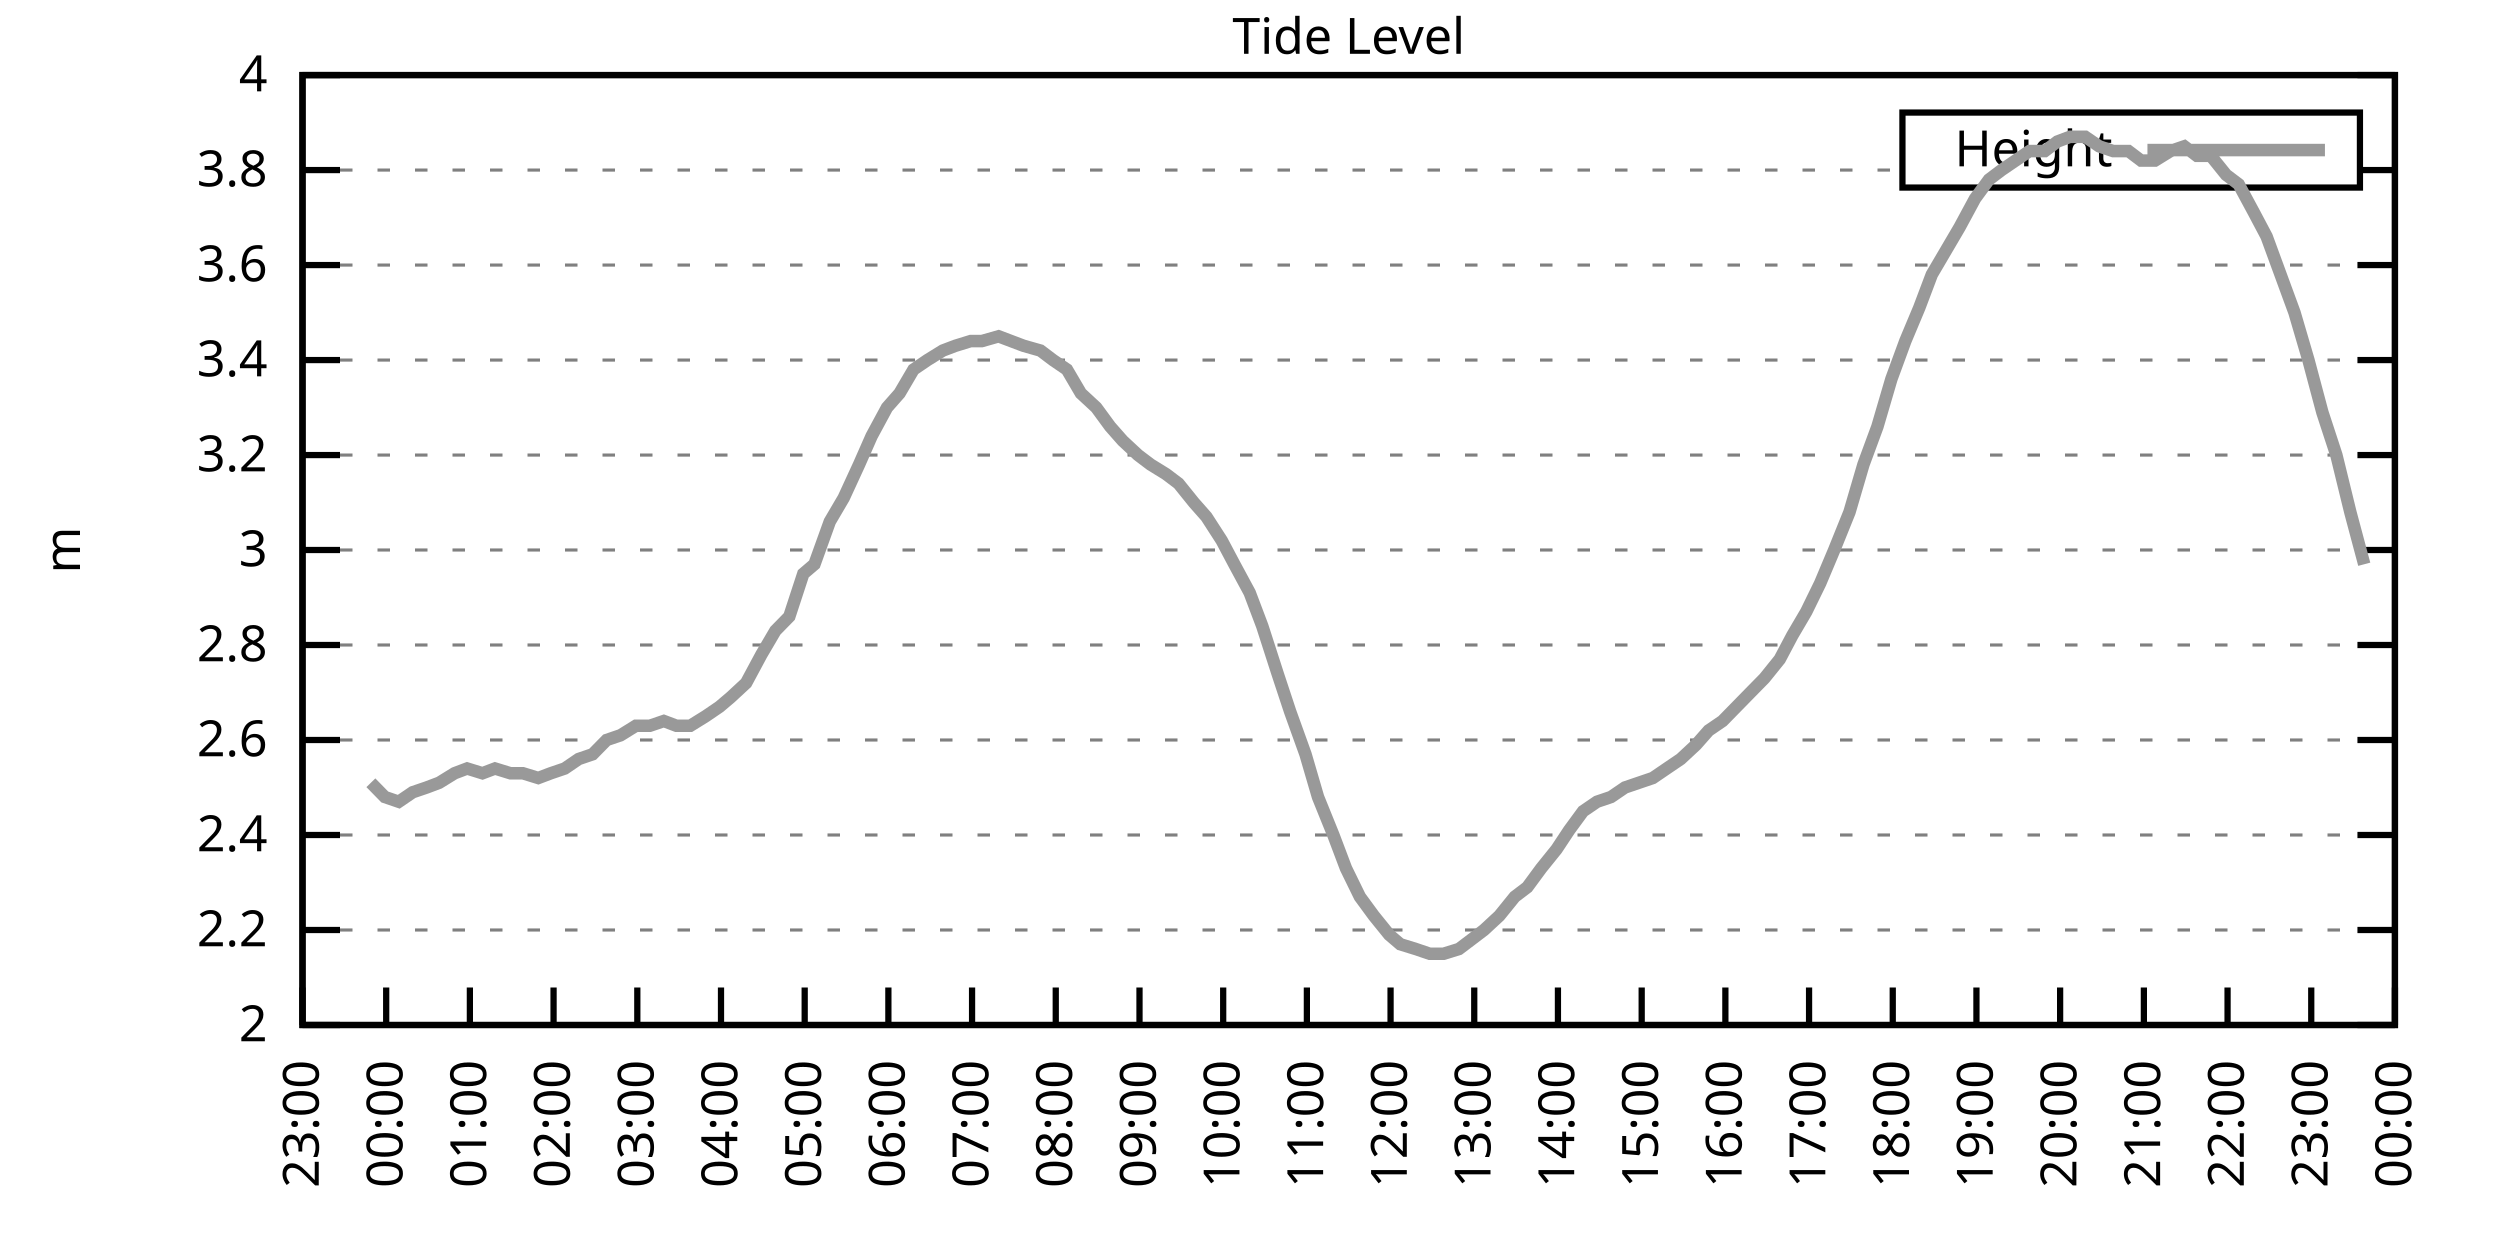
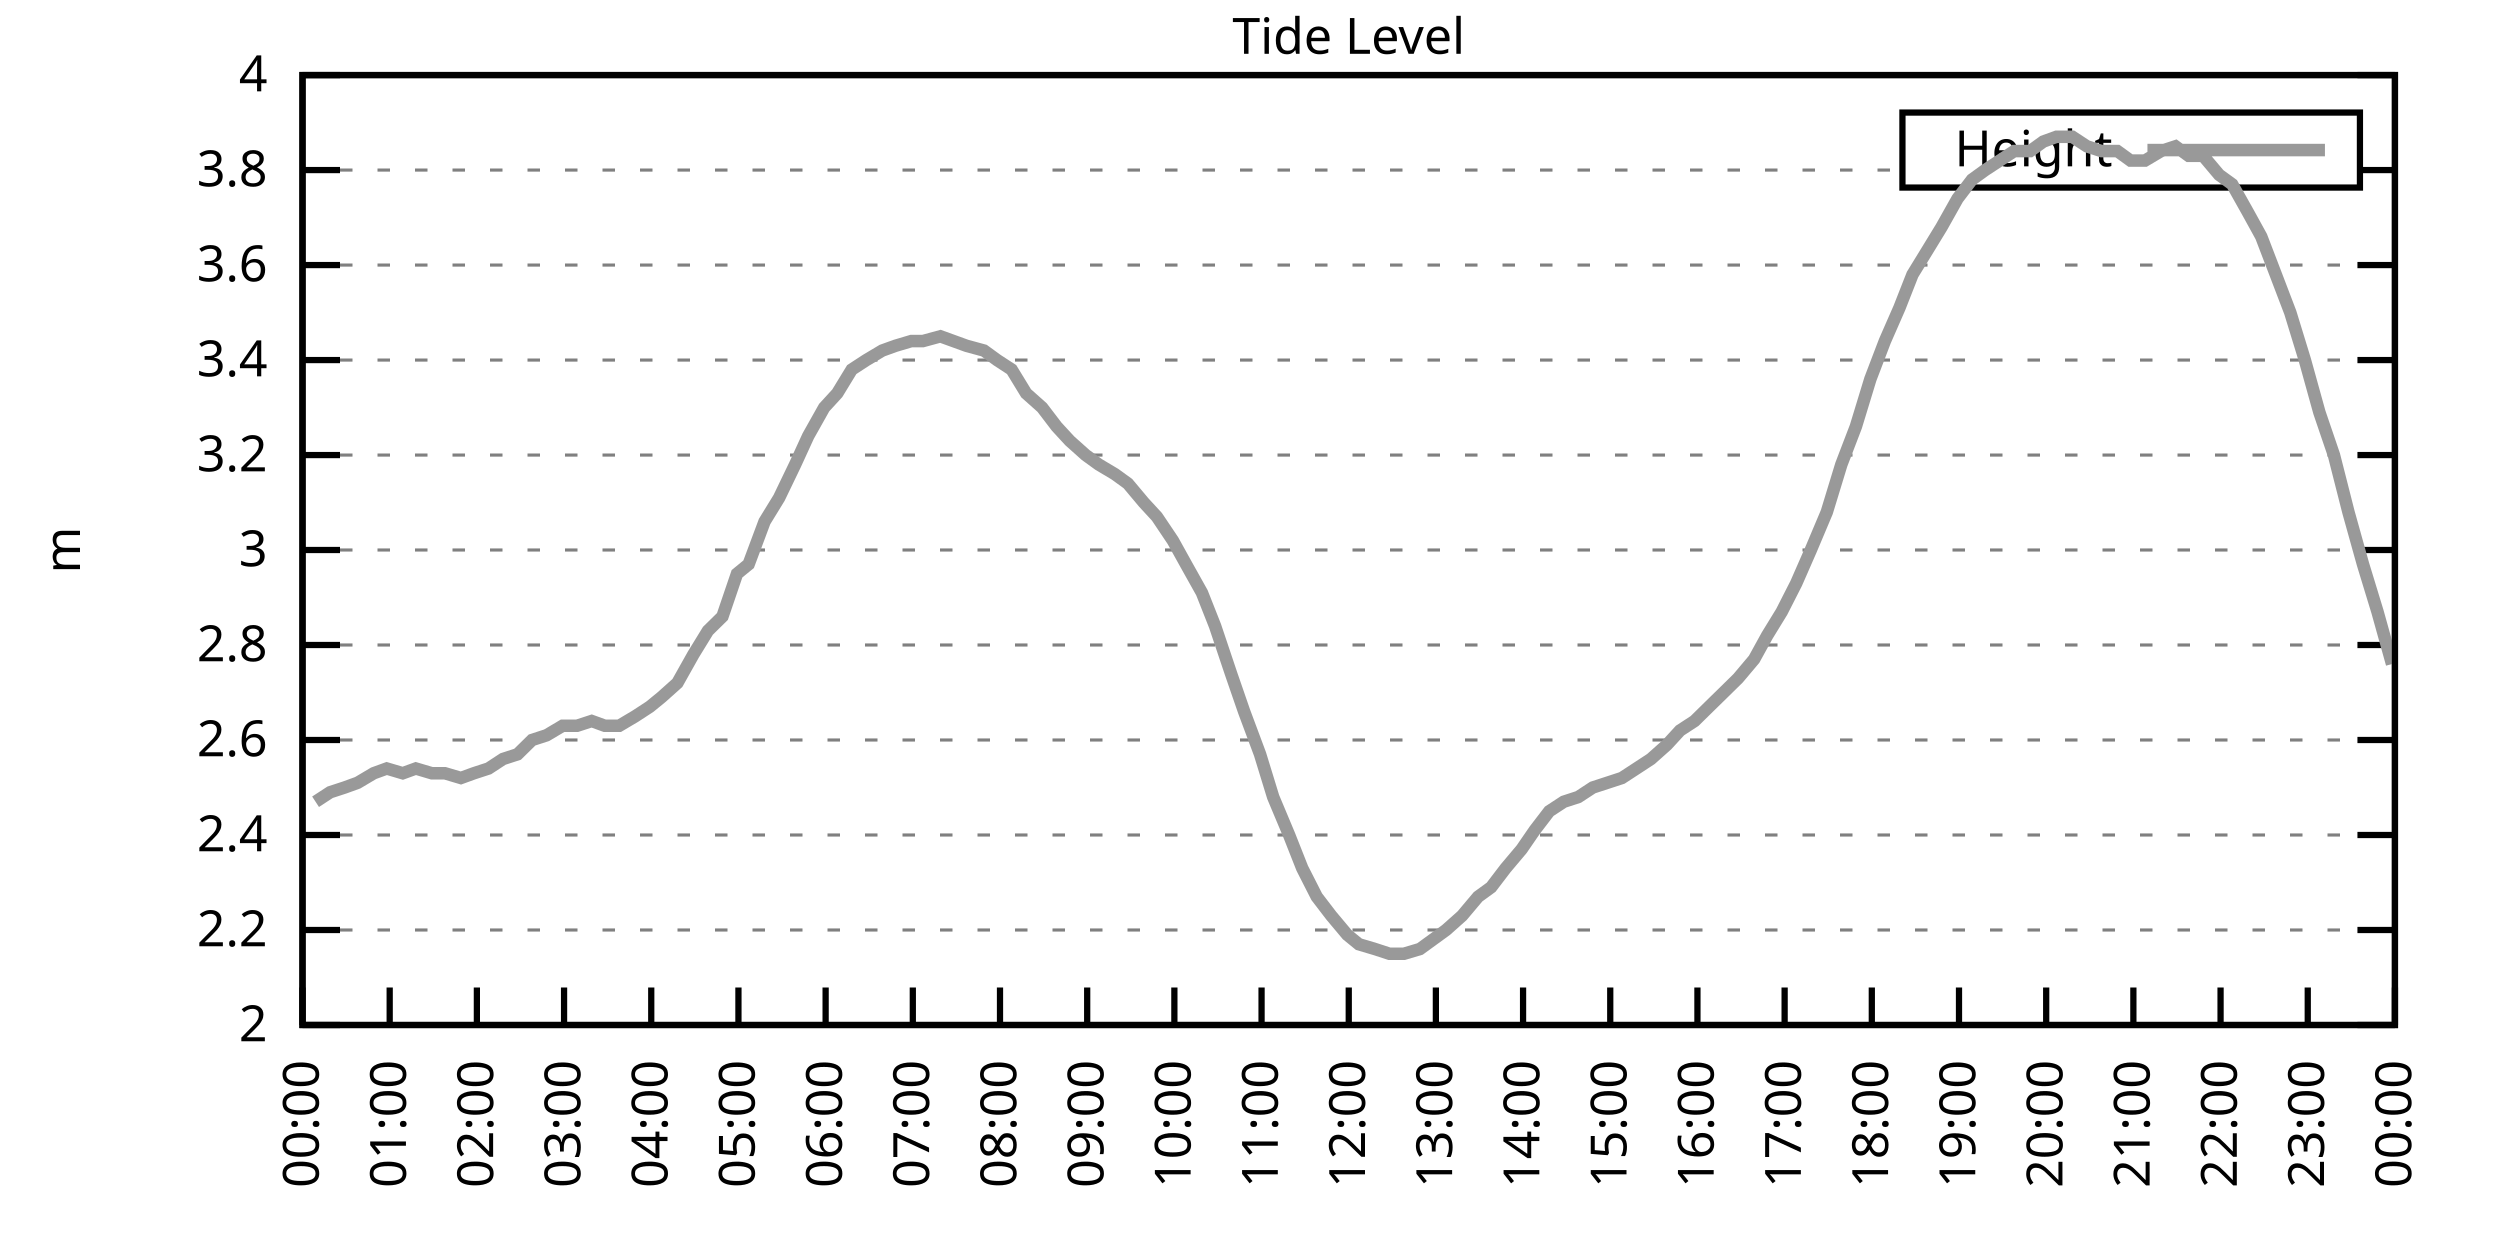
<svg xmlns="http://www.w3.org/2000/svg" xmlns:xlink="http://www.w3.org/1999/xlink" width="400" height="200" viewBox="0 0 400 200">
  <g id="gnuplot_canvas">
    <rect x="0" y="0" width="400" height="200" fill="none" />
    <defs>
      <circle id="gpDot" r="0.5" stroke-width="0.5" stroke="currentColor" />
      <path id="gpPt0" stroke-width="0.333" stroke="currentColor" d="M-1,0 h2 M0,-1 v2" />
      <path id="gpPt1" stroke-width="0.333" stroke="currentColor" d="M-1,-1 L1,1 M1,-1 L-1,1" />
      <path id="gpPt2" stroke-width="0.333" stroke="currentColor" d="M-1,0 L1,0 M0,-1 L0,1 M-1,-1 L1,1 M-1,1 L1,-1" />
      <rect id="gpPt3" stroke-width="0.333" stroke="currentColor" x="-1" y="-1" width="2" height="2" />
      <rect id="gpPt4" stroke-width="0.333" stroke="currentColor" fill="currentColor" x="-1" y="-1" width="2" height="2" />
      <circle id="gpPt5" stroke-width="0.333" stroke="currentColor" cx="0" cy="0" r="1" />
      <use xlink:href="#gpPt5" id="gpPt6" fill="currentColor" stroke="none" />
      <path id="gpPt7" stroke-width="0.333" stroke="currentColor" d="M0,-1.33 L-1.33,0.67 L1.33,0.67 z" />
      <use xlink:href="#gpPt7" id="gpPt8" fill="currentColor" stroke="none" />
      <use xlink:href="#gpPt7" id="gpPt9" stroke="currentColor" transform="rotate(180)" />
      <use xlink:href="#gpPt9" id="gpPt10" fill="currentColor" stroke="none" />
      <use xlink:href="#gpPt3" id="gpPt11" stroke="currentColor" transform="rotate(45)" />
      <use xlink:href="#gpPt11" id="gpPt12" fill="currentColor" stroke="none" />
      <path id="gpPt13" stroke-width="0.333" stroke="currentColor" d="M0,1.330 L1.265,0.411 L0.782,-1.067 L-0.782,-1.076 L-1.265,0.411 z" />
      <use xlink:href="#gpPt13" id="gpPt14" fill="currentColor" stroke="none" />
      <filter id="textbox" filterUnits="objectBoundingBox" x="0" y="0" height="1" width="1">
        <feFlood flood-color="white" flood-opacity="1" result="bgnd" />
        <feComposite in="SourceGraphic" in2="bgnd" operator="atop" />
      </filter>
      <filter id="greybox" filterUnits="objectBoundingBox" x="0" y="0" height="1" width="1">
        <feFlood flood-color="lightgrey" flood-opacity="1" result="grey" />
        <feComposite in="SourceGraphic" in2="grey" operator="atop" />
      </filter>
    </defs>
    <g fill="none" color="white" stroke="currentColor" stroke-width="1.00" stroke-linecap="butt" stroke-linejoin="miter">
</g>
    <g fill="none" color="black" stroke="currentColor" stroke-width="1.00" stroke-linecap="butt" stroke-linejoin="miter">
      <g stroke="none" shape-rendering="crispEdges">
        <polygon fill="rgb(255, 255, 255)" points="48.40,164.00 383.18,164.00 383.18,12.02 48.40,12.02 " />
      </g>
    </g>
    <g fill="none" color="black" stroke="currentColor" stroke-width="1.00" stroke-linecap="butt" stroke-linejoin="miter">
</g>
    <g fill="none" color="black" stroke="black" stroke-width="0.50" stroke-linecap="butt" stroke-linejoin="miter">
</g>
    <g fill="none" color="gray" stroke="currentColor" stroke-width="0.50" stroke-linecap="butt" stroke-linejoin="miter">
      <path stroke="gray" stroke-dasharray="2,4" class="gridline" d="M48.40,164.00 L383.19,164.00  " />
    </g>
    <g fill="none" color="gray" stroke="gray" stroke-width="1.00" stroke-linecap="butt" stroke-linejoin="miter">
</g>
    <g fill="none" color="black" stroke="currentColor" stroke-width="1.00" stroke-linecap="butt" stroke-linejoin="miter">
      <path stroke="black" d="M48.40,164.00 L54.40,164.00 M383.19,164.00 L377.19,164.00  " />
      <g transform="translate(42.80,166.60)" stroke="none" fill="black" font-family="Sans" font-size="8.00" text-anchor="end">
        <text>
          <tspan font-family="Sans"> 2</tspan>
        </text>
      </g>
    </g>
    <g fill="none" color="black" stroke="currentColor" stroke-width="1.00" stroke-linecap="butt" stroke-linejoin="miter">
</g>
    <g fill="none" color="black" stroke="black" stroke-width="0.50" stroke-linecap="butt" stroke-linejoin="miter">
</g>
    <g fill="none" color="gray" stroke="currentColor" stroke-width="0.50" stroke-linecap="butt" stroke-linejoin="miter">
      <path stroke="gray" stroke-dasharray="2,4" class="gridline" d="M48.40,148.80 L383.19,148.80  " />
    </g>
    <g fill="none" color="gray" stroke="gray" stroke-width="1.00" stroke-linecap="butt" stroke-linejoin="miter">
</g>
    <g fill="none" color="black" stroke="currentColor" stroke-width="1.00" stroke-linecap="butt" stroke-linejoin="miter">
      <path stroke="black" d="M48.40,148.80 L54.40,148.80 M383.19,148.80 L377.19,148.80  " />
      <g transform="translate(42.80,151.40)" stroke="none" fill="black" font-family="Sans" font-size="8.00" text-anchor="end">
        <text>
          <tspan font-family="Sans"> 2.2</tspan>
        </text>
      </g>
    </g>
    <g fill="none" color="black" stroke="currentColor" stroke-width="1.00" stroke-linecap="butt" stroke-linejoin="miter">
</g>
    <g fill="none" color="black" stroke="black" stroke-width="0.50" stroke-linecap="butt" stroke-linejoin="miter">
</g>
    <g fill="none" color="gray" stroke="currentColor" stroke-width="0.50" stroke-linecap="butt" stroke-linejoin="miter">
      <path stroke="gray" stroke-dasharray="2,4" class="gridline" d="M48.40,133.60 L383.19,133.60  " />
    </g>
    <g fill="none" color="gray" stroke="gray" stroke-width="1.00" stroke-linecap="butt" stroke-linejoin="miter">
</g>
    <g fill="none" color="black" stroke="currentColor" stroke-width="1.00" stroke-linecap="butt" stroke-linejoin="miter">
      <path stroke="black" d="M48.40,133.60 L54.40,133.60 M383.19,133.60 L377.19,133.60  " />
      <g transform="translate(42.80,136.20)" stroke="none" fill="black" font-family="Sans" font-size="8.00" text-anchor="end">
        <text>
          <tspan font-family="Sans"> 2.4</tspan>
        </text>
      </g>
    </g>
    <g fill="none" color="black" stroke="currentColor" stroke-width="1.00" stroke-linecap="butt" stroke-linejoin="miter">
</g>
    <g fill="none" color="black" stroke="black" stroke-width="0.50" stroke-linecap="butt" stroke-linejoin="miter">
</g>
    <g fill="none" color="gray" stroke="currentColor" stroke-width="0.50" stroke-linecap="butt" stroke-linejoin="miter">
      <path stroke="gray" stroke-dasharray="2,4" class="gridline" d="M48.40,118.40 L383.19,118.40  " />
    </g>
    <g fill="none" color="gray" stroke="gray" stroke-width="1.00" stroke-linecap="butt" stroke-linejoin="miter">
</g>
    <g fill="none" color="black" stroke="currentColor" stroke-width="1.00" stroke-linecap="butt" stroke-linejoin="miter">
      <path stroke="black" d="M48.40,118.40 L54.40,118.40 M383.19,118.40 L377.19,118.40  " />
      <g transform="translate(42.80,121.00)" stroke="none" fill="black" font-family="Sans" font-size="8.00" text-anchor="end">
        <text>
          <tspan font-family="Sans"> 2.6</tspan>
        </text>
      </g>
    </g>
    <g fill="none" color="black" stroke="currentColor" stroke-width="1.00" stroke-linecap="butt" stroke-linejoin="miter">
</g>
    <g fill="none" color="black" stroke="black" stroke-width="0.50" stroke-linecap="butt" stroke-linejoin="miter">
</g>
    <g fill="none" color="gray" stroke="currentColor" stroke-width="0.50" stroke-linecap="butt" stroke-linejoin="miter">
      <path stroke="gray" stroke-dasharray="2,4" class="gridline" d="M48.40,103.20 L383.19,103.20  " />
    </g>
    <g fill="none" color="gray" stroke="gray" stroke-width="1.00" stroke-linecap="butt" stroke-linejoin="miter">
</g>
    <g fill="none" color="black" stroke="currentColor" stroke-width="1.00" stroke-linecap="butt" stroke-linejoin="miter">
      <path stroke="black" d="M48.40,103.20 L54.40,103.20 M383.19,103.20 L377.19,103.20  " />
      <g transform="translate(42.80,105.80)" stroke="none" fill="black" font-family="Sans" font-size="8.00" text-anchor="end">
        <text>
          <tspan font-family="Sans"> 2.8</tspan>
        </text>
      </g>
    </g>
    <g fill="none" color="black" stroke="currentColor" stroke-width="1.00" stroke-linecap="butt" stroke-linejoin="miter">
</g>
    <g fill="none" color="black" stroke="black" stroke-width="0.50" stroke-linecap="butt" stroke-linejoin="miter">
</g>
    <g fill="none" color="gray" stroke="currentColor" stroke-width="0.50" stroke-linecap="butt" stroke-linejoin="miter">
      <path stroke="gray" stroke-dasharray="2,4" class="gridline" d="M48.40,88.00 L383.19,88.00  " />
    </g>
    <g fill="none" color="gray" stroke="gray" stroke-width="1.00" stroke-linecap="butt" stroke-linejoin="miter">
</g>
    <g fill="none" color="black" stroke="currentColor" stroke-width="1.00" stroke-linecap="butt" stroke-linejoin="miter">
      <path stroke="black" d="M48.40,88.00 L54.40,88.00 M383.19,88.00 L377.19,88.00  " />
      <g transform="translate(42.80,90.60)" stroke="none" fill="black" font-family="Sans" font-size="8.00" text-anchor="end">
        <text>
          <tspan font-family="Sans"> 3</tspan>
        </text>
      </g>
    </g>
    <g fill="none" color="black" stroke="currentColor" stroke-width="1.00" stroke-linecap="butt" stroke-linejoin="miter">
</g>
    <g fill="none" color="black" stroke="black" stroke-width="0.50" stroke-linecap="butt" stroke-linejoin="miter">
</g>
    <g fill="none" color="gray" stroke="currentColor" stroke-width="0.50" stroke-linecap="butt" stroke-linejoin="miter">
      <path stroke="gray" stroke-dasharray="2,4" class="gridline" d="M48.40,72.81 L383.19,72.81  " />
    </g>
    <g fill="none" color="gray" stroke="gray" stroke-width="1.00" stroke-linecap="butt" stroke-linejoin="miter">
</g>
    <g fill="none" color="black" stroke="currentColor" stroke-width="1.00" stroke-linecap="butt" stroke-linejoin="miter">
      <path stroke="black" d="M48.40,72.81 L54.40,72.81 M383.19,72.81 L377.19,72.81  " />
      <g transform="translate(42.80,75.41)" stroke="none" fill="black" font-family="Sans" font-size="8.00" text-anchor="end">
        <text>
          <tspan font-family="Sans"> 3.2</tspan>
        </text>
      </g>
    </g>
    <g fill="none" color="black" stroke="currentColor" stroke-width="1.00" stroke-linecap="butt" stroke-linejoin="miter">
</g>
    <g fill="none" color="black" stroke="black" stroke-width="0.50" stroke-linecap="butt" stroke-linejoin="miter">
</g>
    <g fill="none" color="gray" stroke="currentColor" stroke-width="0.50" stroke-linecap="butt" stroke-linejoin="miter">
      <path stroke="gray" stroke-dasharray="2,4" class="gridline" d="M48.40,57.61 L383.19,57.61  " />
    </g>
    <g fill="none" color="gray" stroke="gray" stroke-width="1.00" stroke-linecap="butt" stroke-linejoin="miter">
</g>
    <g fill="none" color="black" stroke="currentColor" stroke-width="1.00" stroke-linecap="butt" stroke-linejoin="miter">
      <path stroke="black" d="M48.40,57.61 L54.40,57.61 M383.19,57.61 L377.19,57.61  " />
      <g transform="translate(42.80,60.21)" stroke="none" fill="black" font-family="Sans" font-size="8.00" text-anchor="end">
        <text>
          <tspan font-family="Sans"> 3.4</tspan>
        </text>
      </g>
    </g>
    <g fill="none" color="black" stroke="currentColor" stroke-width="1.00" stroke-linecap="butt" stroke-linejoin="miter">
</g>
    <g fill="none" color="black" stroke="black" stroke-width="0.50" stroke-linecap="butt" stroke-linejoin="miter">
</g>
    <g fill="none" color="gray" stroke="currentColor" stroke-width="0.50" stroke-linecap="butt" stroke-linejoin="miter">
      <path stroke="gray" stroke-dasharray="2,4" class="gridline" d="M48.40,42.41 L383.19,42.41  " />
    </g>
    <g fill="none" color="gray" stroke="gray" stroke-width="1.00" stroke-linecap="butt" stroke-linejoin="miter">
</g>
    <g fill="none" color="black" stroke="currentColor" stroke-width="1.00" stroke-linecap="butt" stroke-linejoin="miter">
      <path stroke="black" d="M48.40,42.41 L54.40,42.41 M383.19,42.41 L377.19,42.41  " />
      <g transform="translate(42.80,45.01)" stroke="none" fill="black" font-family="Sans" font-size="8.00" text-anchor="end">
        <text>
          <tspan font-family="Sans"> 3.6</tspan>
        </text>
      </g>
    </g>
    <g fill="none" color="black" stroke="currentColor" stroke-width="1.00" stroke-linecap="butt" stroke-linejoin="miter">
</g>
    <g fill="none" color="black" stroke="black" stroke-width="0.50" stroke-linecap="butt" stroke-linejoin="miter">
</g>
    <g fill="none" color="gray" stroke="currentColor" stroke-width="0.50" stroke-linecap="butt" stroke-linejoin="miter">
      <path stroke="gray" stroke-dasharray="2,4" class="gridline" d="M48.40,27.21 L304.39,27.21 M377.59,27.21 L383.19,27.21  " />
    </g>
    <g fill="none" color="gray" stroke="gray" stroke-width="1.00" stroke-linecap="butt" stroke-linejoin="miter">
</g>
    <g fill="none" color="black" stroke="currentColor" stroke-width="1.00" stroke-linecap="butt" stroke-linejoin="miter">
      <path stroke="black" d="M48.40,27.21 L54.40,27.21 M383.19,27.21 L377.19,27.21  " />
      <g transform="translate(42.80,29.81)" stroke="none" fill="black" font-family="Sans" font-size="8.00" text-anchor="end">
        <text>
          <tspan font-family="Sans"> 3.8</tspan>
        </text>
      </g>
    </g>
    <g fill="none" color="black" stroke="currentColor" stroke-width="1.00" stroke-linecap="butt" stroke-linejoin="miter">
</g>
    <g fill="none" color="black" stroke="black" stroke-width="0.50" stroke-linecap="butt" stroke-linejoin="miter">
</g>
    <g fill="none" color="gray" stroke="currentColor" stroke-width="0.50" stroke-linecap="butt" stroke-linejoin="miter">
      <path stroke="gray" stroke-dasharray="2,4" class="gridline" d="M48.40,12.01 L383.19,12.01  " />
    </g>
    <g fill="none" color="gray" stroke="gray" stroke-width="1.00" stroke-linecap="butt" stroke-linejoin="miter">
</g>
    <g fill="none" color="black" stroke="currentColor" stroke-width="1.00" stroke-linecap="butt" stroke-linejoin="miter">
      <path stroke="black" d="M48.40,12.01 L54.40,12.01 M383.19,12.01 L377.19,12.01  " />
      <g transform="translate(42.80,14.61)" stroke="none" fill="black" font-family="Sans" font-size="8.00" text-anchor="end">
        <text>
          <tspan font-family="Sans"> 4</tspan>
        </text>
      </g>
    </g>
    <g fill="none" color="black" stroke="currentColor" stroke-width="1.00" stroke-linecap="butt" stroke-linejoin="miter">
      <path stroke="black" d="M48.40,164.00 L48.40,158.00  " />
      <g transform="translate(51.00,169.60) rotate(270.00)" stroke="none" fill="black" font-family="Sans" font-size="8.00" text-anchor="end">
        <text>
-           <tspan font-family="Sans">23:00</tspan>
-         </text>
-       </g>
-     </g>
-     <g fill="none" color="black" stroke="currentColor" stroke-width="1.00" stroke-linecap="butt" stroke-linejoin="miter">
-       <path stroke="black" d="M61.79,164.00 L61.79,158.00  " />
-       <g transform="translate(64.39,169.60) rotate(270.00)" stroke="none" fill="black" font-family="Sans" font-size="8.00" text-anchor="end">
-         <text>
          <tspan font-family="Sans">00:00</tspan>
        </text>
      </g>
    </g>
    <g fill="none" color="black" stroke="currentColor" stroke-width="1.00" stroke-linecap="butt" stroke-linejoin="miter">
-       <path stroke="black" d="M75.18,164.00 L75.18,158.00  " />
-       <g transform="translate(77.78,169.60) rotate(270.00)" stroke="none" fill="black" font-family="Sans" font-size="8.00" text-anchor="end">
+       <path stroke="black" d="M62.35,164.00 L62.35,158.00  " />
+       <g transform="translate(64.95,169.60) rotate(270.00)" stroke="none" fill="black" font-family="Sans" font-size="8.00" text-anchor="end">
        <text>
          <tspan font-family="Sans">01:00</tspan>
        </text>
      </g>
    </g>
    <g fill="none" color="black" stroke="currentColor" stroke-width="1.00" stroke-linecap="butt" stroke-linejoin="miter">
-       <path stroke="black" d="M88.57,164.00 L88.57,158.00  " />
-       <g transform="translate(91.17,169.60) rotate(270.00)" stroke="none" fill="black" font-family="Sans" font-size="8.00" text-anchor="end">
+       <path stroke="black" d="M76.30,164.00 L76.30,158.00  " />
+       <g transform="translate(78.90,169.60) rotate(270.00)" stroke="none" fill="black" font-family="Sans" font-size="8.00" text-anchor="end">
        <text>
          <tspan font-family="Sans">02:00</tspan>
        </text>
      </g>
    </g>
    <g fill="none" color="black" stroke="currentColor" stroke-width="1.00" stroke-linecap="butt" stroke-linejoin="miter">
-       <path stroke="black" d="M101.97,164.00 L101.97,158.00  " />
-       <g transform="translate(104.57,169.60) rotate(270.00)" stroke="none" fill="black" font-family="Sans" font-size="8.00" text-anchor="end">
+       <path stroke="black" d="M90.25,164.00 L90.25,158.00  " />
+       <g transform="translate(92.85,169.60) rotate(270.00)" stroke="none" fill="black" font-family="Sans" font-size="8.00" text-anchor="end">
        <text>
          <tspan font-family="Sans">03:00</tspan>
        </text>
      </g>
    </g>
    <g fill="none" color="black" stroke="currentColor" stroke-width="1.00" stroke-linecap="butt" stroke-linejoin="miter">
-       <path stroke="black" d="M115.36,164.00 L115.36,158.00  " />
-       <g transform="translate(117.96,169.60) rotate(270.00)" stroke="none" fill="black" font-family="Sans" font-size="8.00" text-anchor="end">
+       <path stroke="black" d="M104.20,164.00 L104.20,158.00  " />
+       <g transform="translate(106.80,169.60) rotate(270.00)" stroke="none" fill="black" font-family="Sans" font-size="8.00" text-anchor="end">
        <text>
          <tspan font-family="Sans">04:00</tspan>
        </text>
      </g>
    </g>
    <g fill="none" color="black" stroke="currentColor" stroke-width="1.00" stroke-linecap="butt" stroke-linejoin="miter">
-       <path stroke="black" d="M128.75,164.00 L128.75,158.00  " />
-       <g transform="translate(131.35,169.60) rotate(270.00)" stroke="none" fill="black" font-family="Sans" font-size="8.00" text-anchor="end">
+       <path stroke="black" d="M118.15,164.00 L118.15,158.00  " />
+       <g transform="translate(120.75,169.60) rotate(270.00)" stroke="none" fill="black" font-family="Sans" font-size="8.00" text-anchor="end">
        <text>
          <tspan font-family="Sans">05:00</tspan>
        </text>
      </g>
    </g>
    <g fill="none" color="black" stroke="currentColor" stroke-width="1.00" stroke-linecap="butt" stroke-linejoin="miter">
-       <path stroke="black" d="M142.14,164.00 L142.14,158.00  " />
-       <g transform="translate(144.74,169.60) rotate(270.00)" stroke="none" fill="black" font-family="Sans" font-size="8.00" text-anchor="end">
+       <path stroke="black" d="M132.10,164.00 L132.10,158.00  " />
+       <g transform="translate(134.70,169.60) rotate(270.00)" stroke="none" fill="black" font-family="Sans" font-size="8.00" text-anchor="end">
        <text>
          <tspan font-family="Sans">06:00</tspan>
        </text>
      </g>
    </g>
    <g fill="none" color="black" stroke="currentColor" stroke-width="1.00" stroke-linecap="butt" stroke-linejoin="miter">
-       <path stroke="black" d="M155.53,164.00 L155.53,158.00  " />
-       <g transform="translate(158.13,169.60) rotate(270.00)" stroke="none" fill="black" font-family="Sans" font-size="8.00" text-anchor="end">
+       <path stroke="black" d="M146.05,164.00 L146.05,158.00  " />
+       <g transform="translate(148.65,169.60) rotate(270.00)" stroke="none" fill="black" font-family="Sans" font-size="8.00" text-anchor="end">
        <text>
          <tspan font-family="Sans">07:00</tspan>
        </text>
      </g>
    </g>
    <g fill="none" color="black" stroke="currentColor" stroke-width="1.00" stroke-linecap="butt" stroke-linejoin="miter">
-       <path stroke="black" d="M168.92,164.00 L168.92,158.00  " />
-       <g transform="translate(171.52,169.60) rotate(270.00)" stroke="none" fill="black" font-family="Sans" font-size="8.00" text-anchor="end">
+       <path stroke="black" d="M160.00,164.00 L160.00,158.00  " />
+       <g transform="translate(162.60,169.60) rotate(270.00)" stroke="none" fill="black" font-family="Sans" font-size="8.00" text-anchor="end">
        <text>
          <tspan font-family="Sans">08:00</tspan>
        </text>
      </g>
    </g>
    <g fill="none" color="black" stroke="currentColor" stroke-width="1.00" stroke-linecap="butt" stroke-linejoin="miter">
-       <path stroke="black" d="M182.32,164.00 L182.32,158.00  " />
-       <g transform="translate(184.92,169.60) rotate(270.00)" stroke="none" fill="black" font-family="Sans" font-size="8.00" text-anchor="end">
+       <path stroke="black" d="M173.95,164.00 L173.95,158.00  " />
+       <g transform="translate(176.55,169.60) rotate(270.00)" stroke="none" fill="black" font-family="Sans" font-size="8.00" text-anchor="end">
        <text>
          <tspan font-family="Sans">09:00</tspan>
        </text>
      </g>
    </g>
    <g fill="none" color="black" stroke="currentColor" stroke-width="1.00" stroke-linecap="butt" stroke-linejoin="miter">
-       <path stroke="black" d="M195.71,164.00 L195.71,158.00  " />
-       <g transform="translate(198.31,169.60) rotate(270.00)" stroke="none" fill="black" font-family="Sans" font-size="8.00" text-anchor="end">
+       <path stroke="black" d="M187.90,164.00 L187.90,158.00  " />
+       <g transform="translate(190.50,169.60) rotate(270.00)" stroke="none" fill="black" font-family="Sans" font-size="8.00" text-anchor="end">
        <text>
          <tspan font-family="Sans">10:00</tspan>
        </text>
      </g>
    </g>
    <g fill="none" color="black" stroke="currentColor" stroke-width="1.00" stroke-linecap="butt" stroke-linejoin="miter">
-       <path stroke="black" d="M209.10,164.00 L209.10,158.00  " />
-       <g transform="translate(211.70,169.60) rotate(270.00)" stroke="none" fill="black" font-family="Sans" font-size="8.00" text-anchor="end">
+       <path stroke="black" d="M201.85,164.00 L201.85,158.00  " />
+       <g transform="translate(204.45,169.60) rotate(270.00)" stroke="none" fill="black" font-family="Sans" font-size="8.00" text-anchor="end">
        <text>
          <tspan font-family="Sans">11:00</tspan>
        </text>
      </g>
    </g>
    <g fill="none" color="black" stroke="currentColor" stroke-width="1.00" stroke-linecap="butt" stroke-linejoin="miter">
-       <path stroke="black" d="M222.49,164.00 L222.49,158.00  " />
-       <g transform="translate(225.09,169.60) rotate(270.00)" stroke="none" fill="black" font-family="Sans" font-size="8.00" text-anchor="end">
+       <path stroke="black" d="M215.80,164.00 L215.80,158.00  " />
+       <g transform="translate(218.40,169.60) rotate(270.00)" stroke="none" fill="black" font-family="Sans" font-size="8.00" text-anchor="end">
        <text>
          <tspan font-family="Sans">12:00</tspan>
        </text>
      </g>
    </g>
    <g fill="none" color="black" stroke="currentColor" stroke-width="1.00" stroke-linecap="butt" stroke-linejoin="miter">
-       <path stroke="black" d="M235.88,164.00 L235.88,158.00  " />
-       <g transform="translate(238.48,169.60) rotate(270.00)" stroke="none" fill="black" font-family="Sans" font-size="8.00" text-anchor="end">
+       <path stroke="black" d="M229.74,164.00 L229.74,158.00  " />
+       <g transform="translate(232.34,169.60) rotate(270.00)" stroke="none" fill="black" font-family="Sans" font-size="8.00" text-anchor="end">
        <text>
          <tspan font-family="Sans">13:00</tspan>
        </text>
      </g>
    </g>
    <g fill="none" color="black" stroke="currentColor" stroke-width="1.00" stroke-linecap="butt" stroke-linejoin="miter">
-       <path stroke="black" d="M249.27,164.00 L249.27,158.00  " />
-       <g transform="translate(251.87,169.60) rotate(270.00)" stroke="none" fill="black" font-family="Sans" font-size="8.00" text-anchor="end">
+       <path stroke="black" d="M243.69,164.00 L243.69,158.00  " />
+       <g transform="translate(246.29,169.60) rotate(270.00)" stroke="none" fill="black" font-family="Sans" font-size="8.00" text-anchor="end">
        <text>
          <tspan font-family="Sans">14:00</tspan>
        </text>
      </g>
    </g>
    <g fill="none" color="black" stroke="currentColor" stroke-width="1.00" stroke-linecap="butt" stroke-linejoin="miter">
-       <path stroke="black" d="M262.67,164.00 L262.67,158.00  " />
-       <g transform="translate(265.27,169.60) rotate(270.00)" stroke="none" fill="black" font-family="Sans" font-size="8.00" text-anchor="end">
+       <path stroke="black" d="M257.64,164.00 L257.64,158.00  " />
+       <g transform="translate(260.24,169.60) rotate(270.00)" stroke="none" fill="black" font-family="Sans" font-size="8.00" text-anchor="end">
        <text>
          <tspan font-family="Sans">15:00</tspan>
        </text>
      </g>
    </g>
    <g fill="none" color="black" stroke="currentColor" stroke-width="1.00" stroke-linecap="butt" stroke-linejoin="miter">
-       <path stroke="black" d="M276.06,164.00 L276.06,158.00  " />
-       <g transform="translate(278.66,169.60) rotate(270.00)" stroke="none" fill="black" font-family="Sans" font-size="8.00" text-anchor="end">
+       <path stroke="black" d="M271.59,164.00 L271.59,158.00  " />
+       <g transform="translate(274.19,169.60) rotate(270.00)" stroke="none" fill="black" font-family="Sans" font-size="8.00" text-anchor="end">
        <text>
          <tspan font-family="Sans">16:00</tspan>
        </text>
      </g>
    </g>
    <g fill="none" color="black" stroke="currentColor" stroke-width="1.00" stroke-linecap="butt" stroke-linejoin="miter">
-       <path stroke="black" d="M289.45,164.00 L289.45,158.00  " />
-       <g transform="translate(292.05,169.60) rotate(270.00)" stroke="none" fill="black" font-family="Sans" font-size="8.00" text-anchor="end">
+       <path stroke="black" d="M285.54,164.00 L285.54,158.00  " />
+       <g transform="translate(288.14,169.60) rotate(270.00)" stroke="none" fill="black" font-family="Sans" font-size="8.00" text-anchor="end">
        <text>
          <tspan font-family="Sans">17:00</tspan>
        </text>
      </g>
    </g>
    <g fill="none" color="black" stroke="currentColor" stroke-width="1.00" stroke-linecap="butt" stroke-linejoin="miter">
-       <path stroke="black" d="M302.84,164.00 L302.84,158.00  " />
-       <g transform="translate(305.44,169.60) rotate(270.00)" stroke="none" fill="black" font-family="Sans" font-size="8.00" text-anchor="end">
+       <path stroke="black" d="M299.49,164.00 L299.49,158.00  " />
+       <g transform="translate(302.09,169.60) rotate(270.00)" stroke="none" fill="black" font-family="Sans" font-size="8.00" text-anchor="end">
        <text>
          <tspan font-family="Sans">18:00</tspan>
        </text>
      </g>
    </g>
    <g fill="none" color="black" stroke="currentColor" stroke-width="1.00" stroke-linecap="butt" stroke-linejoin="miter">
-       <path stroke="black" d="M316.23,164.00 L316.23,158.00  " />
-       <g transform="translate(318.83,169.60) rotate(270.00)" stroke="none" fill="black" font-family="Sans" font-size="8.00" text-anchor="end">
+       <path stroke="black" d="M313.44,164.00 L313.44,158.00  " />
+       <g transform="translate(316.04,169.60) rotate(270.00)" stroke="none" fill="black" font-family="Sans" font-size="8.00" text-anchor="end">
        <text>
          <tspan font-family="Sans">19:00</tspan>
        </text>
      </g>
    </g>
    <g fill="none" color="black" stroke="currentColor" stroke-width="1.00" stroke-linecap="butt" stroke-linejoin="miter">
-       <path stroke="black" d="M329.62,164.00 L329.62,158.00  " />
-       <g transform="translate(332.22,169.60) rotate(270.00)" stroke="none" fill="black" font-family="Sans" font-size="8.00" text-anchor="end">
+       <path stroke="black" d="M327.39,164.00 L327.39,158.00  " />
+       <g transform="translate(329.99,169.60) rotate(270.00)" stroke="none" fill="black" font-family="Sans" font-size="8.00" text-anchor="end">
        <text>
          <tspan font-family="Sans">20:00</tspan>
        </text>
      </g>
    </g>
    <g fill="none" color="black" stroke="currentColor" stroke-width="1.00" stroke-linecap="butt" stroke-linejoin="miter">
-       <path stroke="black" d="M343.02,164.00 L343.02,158.00  " />
-       <g transform="translate(345.62,169.60) rotate(270.00)" stroke="none" fill="black" font-family="Sans" font-size="8.00" text-anchor="end">
+       <path stroke="black" d="M341.34,164.00 L341.34,158.00  " />
+       <g transform="translate(343.94,169.60) rotate(270.00)" stroke="none" fill="black" font-family="Sans" font-size="8.00" text-anchor="end">
        <text>
          <tspan font-family="Sans">21:00</tspan>
        </text>
      </g>
    </g>
    <g fill="none" color="black" stroke="currentColor" stroke-width="1.00" stroke-linecap="butt" stroke-linejoin="miter">
-       <path stroke="black" d="M356.41,164.00 L356.41,158.00  " />
-       <g transform="translate(359.01,169.60) rotate(270.00)" stroke="none" fill="black" font-family="Sans" font-size="8.00" text-anchor="end">
+       <path stroke="black" d="M355.29,164.00 L355.29,158.00  " />
+       <g transform="translate(357.89,169.60) rotate(270.00)" stroke="none" fill="black" font-family="Sans" font-size="8.00" text-anchor="end">
        <text>
          <tspan font-family="Sans">22:00</tspan>
        </text>
      </g>
    </g>
    <g fill="none" color="black" stroke="currentColor" stroke-width="1.00" stroke-linecap="butt" stroke-linejoin="miter">
-       <path stroke="black" d="M369.80,164.00 L369.80,158.00  " />
-       <g transform="translate(372.40,169.60) rotate(270.00)" stroke="none" fill="black" font-family="Sans" font-size="8.00" text-anchor="end">
+       <path stroke="black" d="M369.24,164.00 L369.24,158.00  " />
+       <g transform="translate(371.84,169.60) rotate(270.00)" stroke="none" fill="black" font-family="Sans" font-size="8.00" text-anchor="end">
        <text>
          <tspan font-family="Sans">23:00</tspan>
        </text>
      </g>
    </g>
    <g fill="none" color="black" stroke="currentColor" stroke-width="1.00" stroke-linecap="butt" stroke-linejoin="miter">
      <path stroke="black" d="M383.19,164.00 L383.19,158.00  " />
      <g transform="translate(385.79,169.60) rotate(270.00)" stroke="none" fill="black" font-family="Sans" font-size="8.00" text-anchor="end">
        <text>
          <tspan font-family="Sans">00:00</tspan>
        </text>
      </g>
    </g>
    <g fill="none" color="black" stroke="currentColor" stroke-width="1.00" stroke-linecap="butt" stroke-linejoin="miter">
</g>
    <g fill="none" color="black" stroke="currentColor" stroke-width="1.00" stroke-linecap="butt" stroke-linejoin="miter">
      <path stroke="black" d="M48.40,12.01 L48.40,164.00 L383.19,164.00 L383.19,12.01 L48.40,12.01 Z  " />
    </g>
    <g fill="none" color="black" stroke="currentColor" stroke-width="1.00" stroke-linecap="butt" stroke-linejoin="miter">
</g>
    <g fill="none" color="black" stroke="currentColor" stroke-width="1.00" stroke-linecap="butt" stroke-linejoin="miter">
      <path stroke="black" d="M304.39,30.01 L304.39,18.01 L377.59,18.01 L377.59,30.01 L304.39,30.01 Z  " />
    </g>
    <g id="Tide_level_plot_1">
      <g fill="none" color="white" stroke="black" stroke-width="2.00" stroke-linecap="butt" stroke-linejoin="miter">
</g>
      <g fill="none" color="black" stroke="currentColor" stroke-width="2.00" stroke-linecap="butt" stroke-linejoin="miter">
        <g transform="translate(337.99,26.61)" stroke="none" fill="black" font-family="Sans" font-size="8.00" text-anchor="end">
          <text>
            <tspan font-family="Sans">Height</tspan>
          </text>
        </g>
      </g>
      <g fill="none" color="black" stroke="currentColor" stroke-width="2.00" stroke-linecap="butt" stroke-linejoin="miter">
-         <path stroke="rgb(153, 153, 153)" d="M343.59,24.01 L371.99,24.01 M59.34,125.24 L61.57,127.52 L63.80,128.28 L66.03,126.76 L68.26,126.00 L70.27,125.24   L72.73,123.72 L74.74,122.96 L77.19,123.72 L79.20,122.96 L81.66,123.72 L83.66,123.72 L86.12,124.48 L88.13,123.72   L90.36,122.96 L92.59,121.44 L94.82,120.68 L97.06,118.40 L99.29,117.64 L101.74,116.12 L103.98,116.12 L106.21,115.36   L108.22,116.12 L110.45,116.12 L112.90,114.60 L115.13,113.08 L116.92,111.56 L119.38,109.28 L121.83,104.72 L124.06,100.92   L126.29,98.64 L128.53,91.80 L130.31,90.28 L132.77,83.45 L135.00,79.65 L137.45,74.33 L139.46,69.77 L141.92,65.21   L143.93,62.93 L146.16,59.13 L148.39,57.61 L150.85,56.09 L152.85,55.33 L155.31,54.57 L157.10,54.57 L159.77,53.81   L161.78,54.57 L163.79,55.33 L166.47,56.09 L168.48,57.61 L170.71,59.13 L172.94,62.93 L175.40,65.21 L177.63,68.25   L179.64,70.53 L182.09,72.81 L184.10,74.33 L186.56,75.85 L188.57,77.37 L191.02,80.41 L193.03,82.69 L195.48,86.49   L197.49,90.28 L199.95,94.84 L201.96,100.16 L204.41,107.76 L206.42,113.84 L208.88,120.68 L210.88,127.52 L213.34,133.60   L215.35,138.92 L217.58,143.48 L219.81,146.52 L222.27,149.56 L224.05,151.08 L226.51,151.84 L228.74,152.60 L230.97,152.60   L233.43,151.84 L235.44,150.32 L237.44,148.80 L239.90,146.52 L242.36,143.48 L244.36,141.96 L246.60,138.92 L249.05,135.88   L251.06,132.84 L253.29,129.80 L255.52,128.28 L257.76,127.52 L259.99,126.00 L262.22,125.24 L264.45,124.48 L266.68,122.96   L268.92,121.44 L271.37,119.16 L273.38,116.88 L275.61,115.36 L277.84,113.08 L280.07,110.80 L282.31,108.52 L284.76,105.48   L286.77,101.68 L289.00,97.88 L291.23,93.32 L293.47,88.00 L295.92,81.93 L298.15,74.33 L300.39,68.25 L302.62,60.65   L304.85,54.57 L307.08,49.25 L309.09,43.93 L311.32,40.13 L313.55,36.33 L316.01,31.77 L318.24,28.73 L320.25,27.21   L322.48,25.69 L324.71,24.17 L327.17,24.17 L329.18,22.65 L331.19,21.89 L333.64,21.89 L335.87,23.41 L338.10,24.17   L340.56,24.17 L342.57,25.69 L344.80,25.69 L347.26,24.17 L349.49,23.41 L351.50,24.93 L353.73,24.93 L356.18,27.97   L358.19,29.49 L360.65,34.05 L362.66,37.85 L364.89,43.93 L367.12,50.01 L369.35,57.61 L371.58,65.97 L373.82,72.81   L376.05,81.93 L378.28,90.28  " />
+         <path stroke="rgb(153, 153, 153)" d="M343.59,24.01 L371.99,24.01 M50.49,128.28 L52.82,126.76 L55.14,126.00 L57.23,125.24 L59.79,123.72 L61.88,122.96   L64.44,123.72 L66.53,122.96 L69.09,123.72 L71.18,123.72 L73.74,124.48 L75.83,123.72 L78.16,122.96 L80.48,121.44   L82.81,120.68 L85.13,118.40 L87.46,117.64 L90.02,116.12 L92.34,116.12 L94.67,115.36 L96.76,116.12 L99.08,116.12   L101.64,114.60 L103.97,113.08 L105.83,111.56 L108.38,109.28 L110.94,104.72 L113.27,100.92 L115.59,98.64 L117.92,91.80   L119.78,90.28 L122.33,83.45 L124.66,79.65 L127.22,74.33 L129.31,69.77 L131.87,65.21 L133.96,62.93 L136.28,59.13   L138.61,57.61 L141.16,56.09 L143.26,55.33 L145.81,54.57 L147.67,54.57 L150.46,53.81 L152.56,54.57 L154.65,55.33   L157.44,56.09 L159.53,57.61 L161.86,59.13 L164.18,62.93 L166.74,65.21 L169.06,68.25 L171.16,70.53 L173.71,72.81   L175.81,74.33 L178.36,75.85 L180.46,77.37 L183.01,80.41 L185.11,82.69 L187.66,86.49 L189.76,90.28 L192.31,94.84   L194.41,100.16 L196.96,107.76 L199.06,113.84 L201.61,120.68 L203.71,127.52 L206.26,133.60 L208.36,138.92 L210.68,143.48   L213.01,146.52 L215.56,149.56 L217.42,151.08 L219.98,151.84 L222.30,152.60 L224.63,152.60 L227.19,151.84 L229.28,150.32   L231.37,148.80 L233.93,146.52 L236.49,143.48 L238.58,141.96 L240.90,138.92 L243.46,135.88 L245.55,132.84 L247.88,129.80   L250.20,128.28 L252.53,127.52 L254.85,126.00 L257.18,125.24 L259.50,124.48 L261.83,122.96 L264.15,121.44 L266.71,119.16   L268.80,116.88 L271.13,115.36 L273.45,113.08 L275.78,110.80 L278.10,108.52 L280.66,105.48 L282.75,101.68 L285.08,97.88   L287.40,93.32 L289.73,88.00 L292.29,81.93 L294.61,74.33 L296.94,68.25 L299.26,60.65 L301.58,54.57 L303.91,49.25   L306.00,43.93 L308.33,40.13 L310.65,36.33 L313.21,31.77 L315.53,28.73 L317.63,27.21 L319.95,25.69 L322.28,24.17   L324.83,24.17 L326.93,22.65 L329.02,21.89 L331.58,21.89 L333.90,23.41 L336.23,24.17 L338.78,24.17 L340.88,25.69   L343.20,25.69 L345.76,24.17 L348.08,23.41 L350.18,24.93 L352.50,24.93 L355.06,27.97 L357.15,29.49 L359.71,34.05   L361.80,37.85 L364.13,43.93 L366.45,50.01 L368.78,57.61 L371.10,65.97 L373.43,72.81 L375.75,81.93 L378.08,90.28   L380.40,97.88 L382.73,106.24  " />
      </g>
    </g>
    <g fill="none" color="black" stroke="currentColor" stroke-width="2.00" stroke-linecap="butt" stroke-linejoin="miter">
</g>
    <g fill="none" color="black" stroke="black" stroke-width="1.00" stroke-linecap="butt" stroke-linejoin="miter">
</g>
    <g fill="none" color="black" stroke="currentColor" stroke-width="1.00" stroke-linecap="butt" stroke-linejoin="miter">
      <path stroke="black" d="M48.40,12.01 L48.40,164.00 L383.19,164.00 L383.19,12.01 L48.40,12.01 Z  " />
      <g transform="translate(12.80,88.01) rotate(270.00)" stroke="none" fill="black" font-family="Sans" font-size="8.00" text-anchor="middle">
        <text>
          <tspan font-family="Sans">m</tspan>
        </text>
      </g>
    </g>
    <g fill="none" color="black" stroke="currentColor" stroke-width="1.00" stroke-linecap="butt" stroke-linejoin="miter">
</g>
    <g fill="none" color="black" stroke="currentColor" stroke-width="1.00" stroke-linecap="butt" stroke-linejoin="miter">
      <g transform="translate(215.79,8.61)" stroke="none" fill="black" font-family="Sans" font-size="8.00" text-anchor="middle">
        <text>
          <tspan font-family="Sans">Tide Level</tspan>
        </text>
      </g>
    </g>
    <g fill="none" color="black" stroke="currentColor" stroke-width="1.00" stroke-linecap="butt" stroke-linejoin="miter">
</g>
  </g>
</svg>
